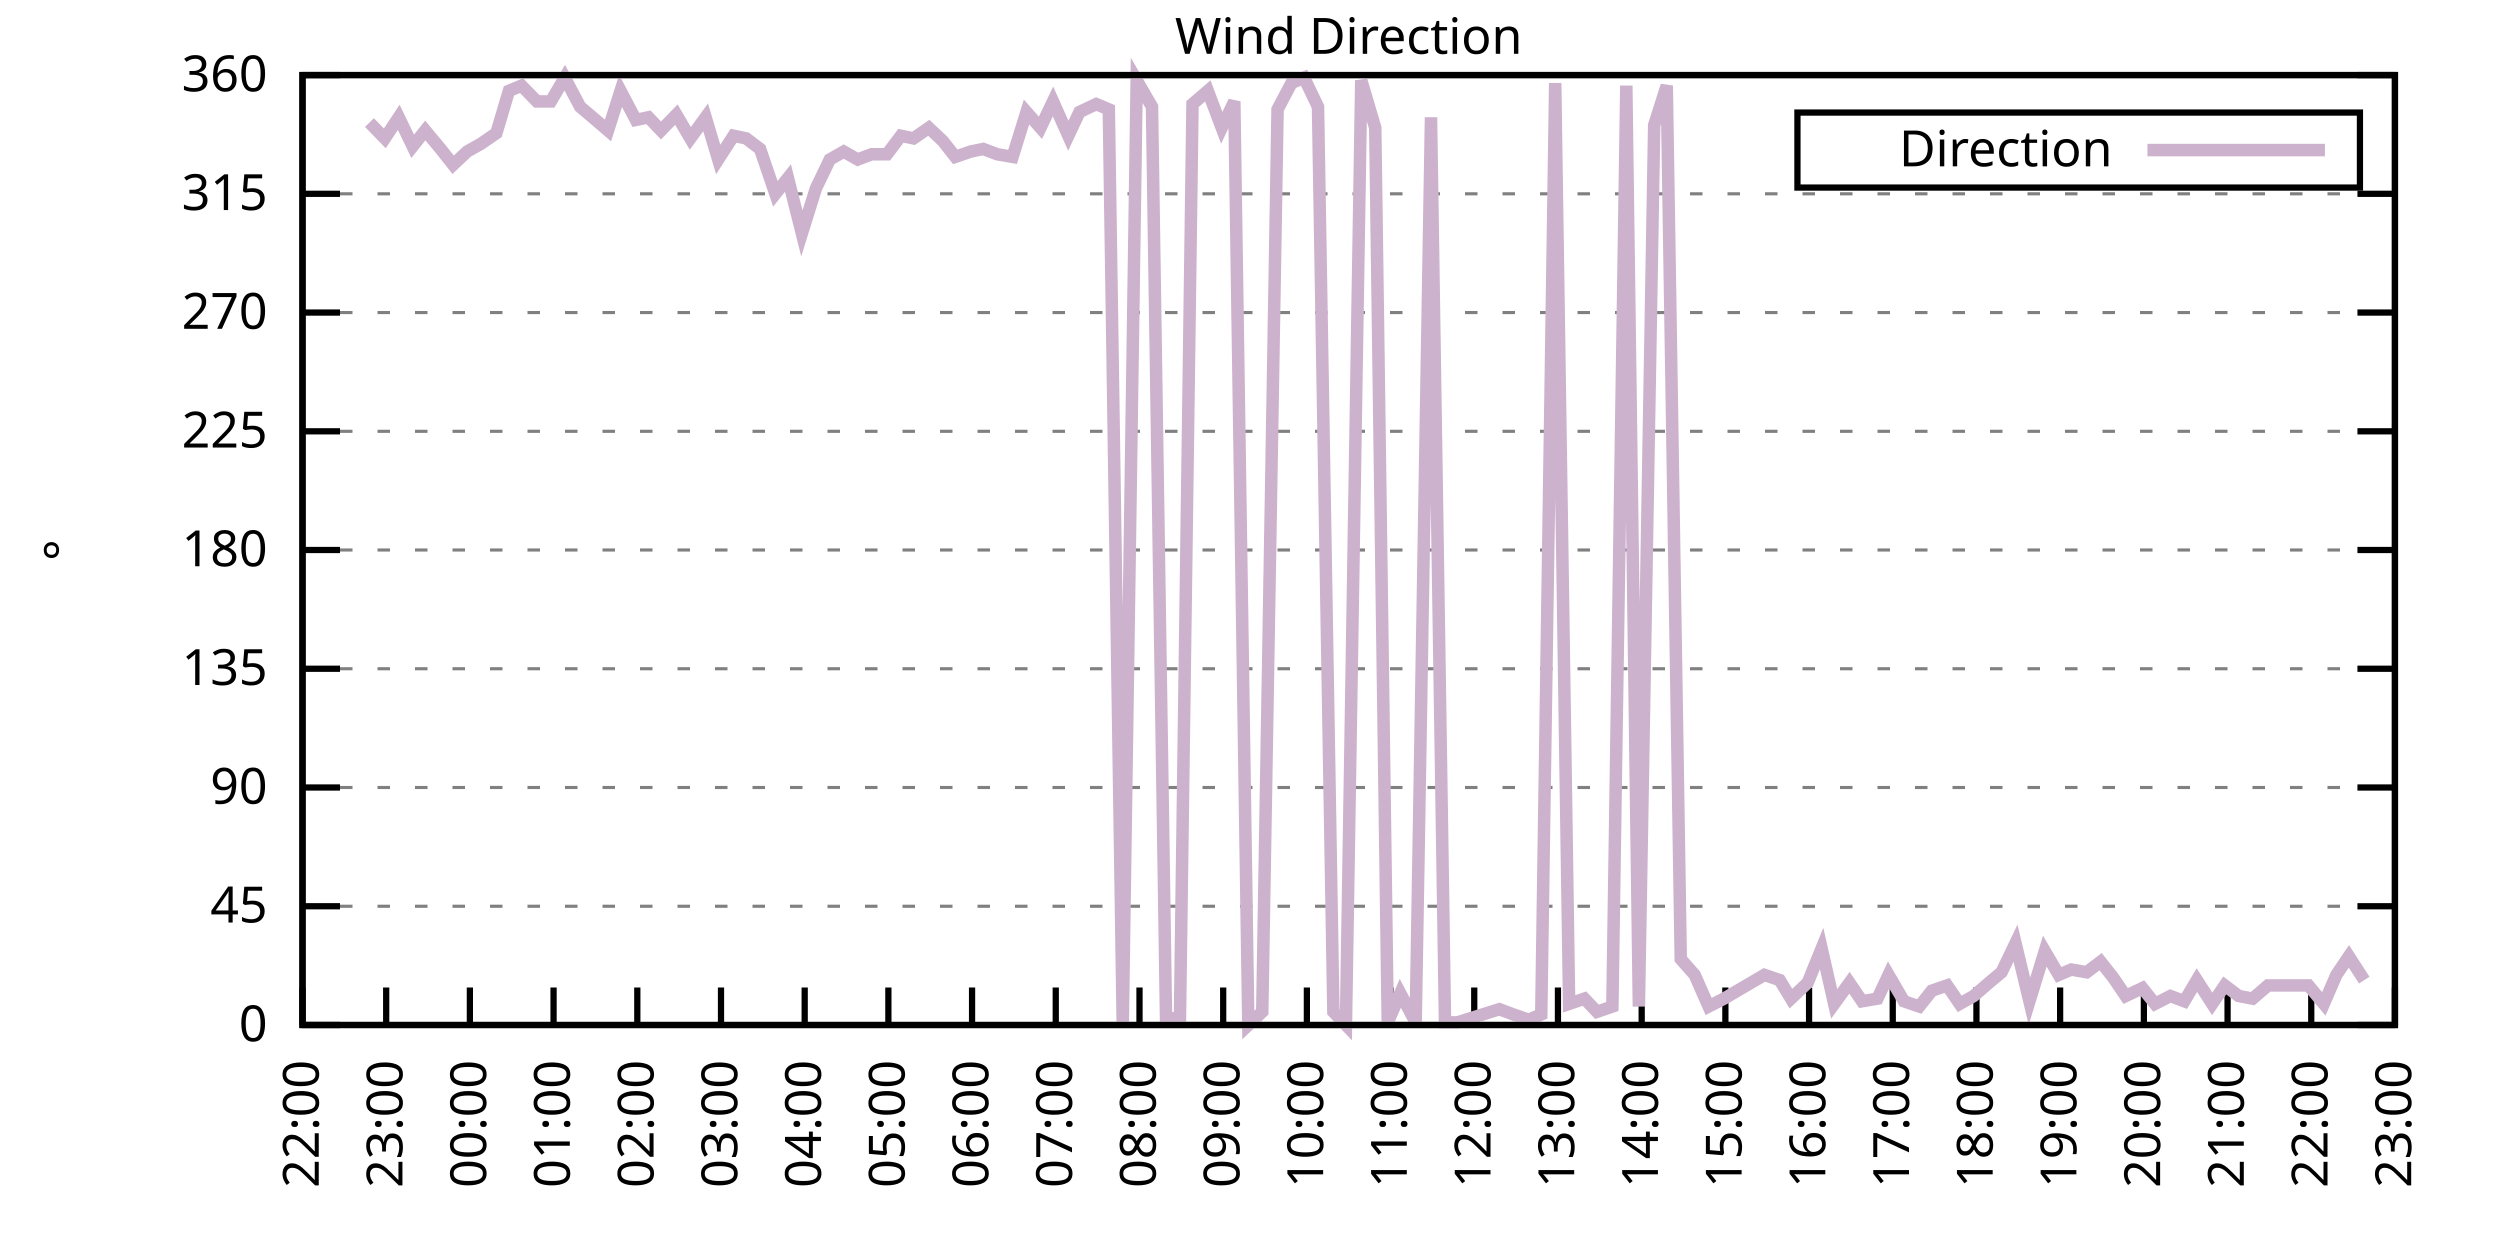
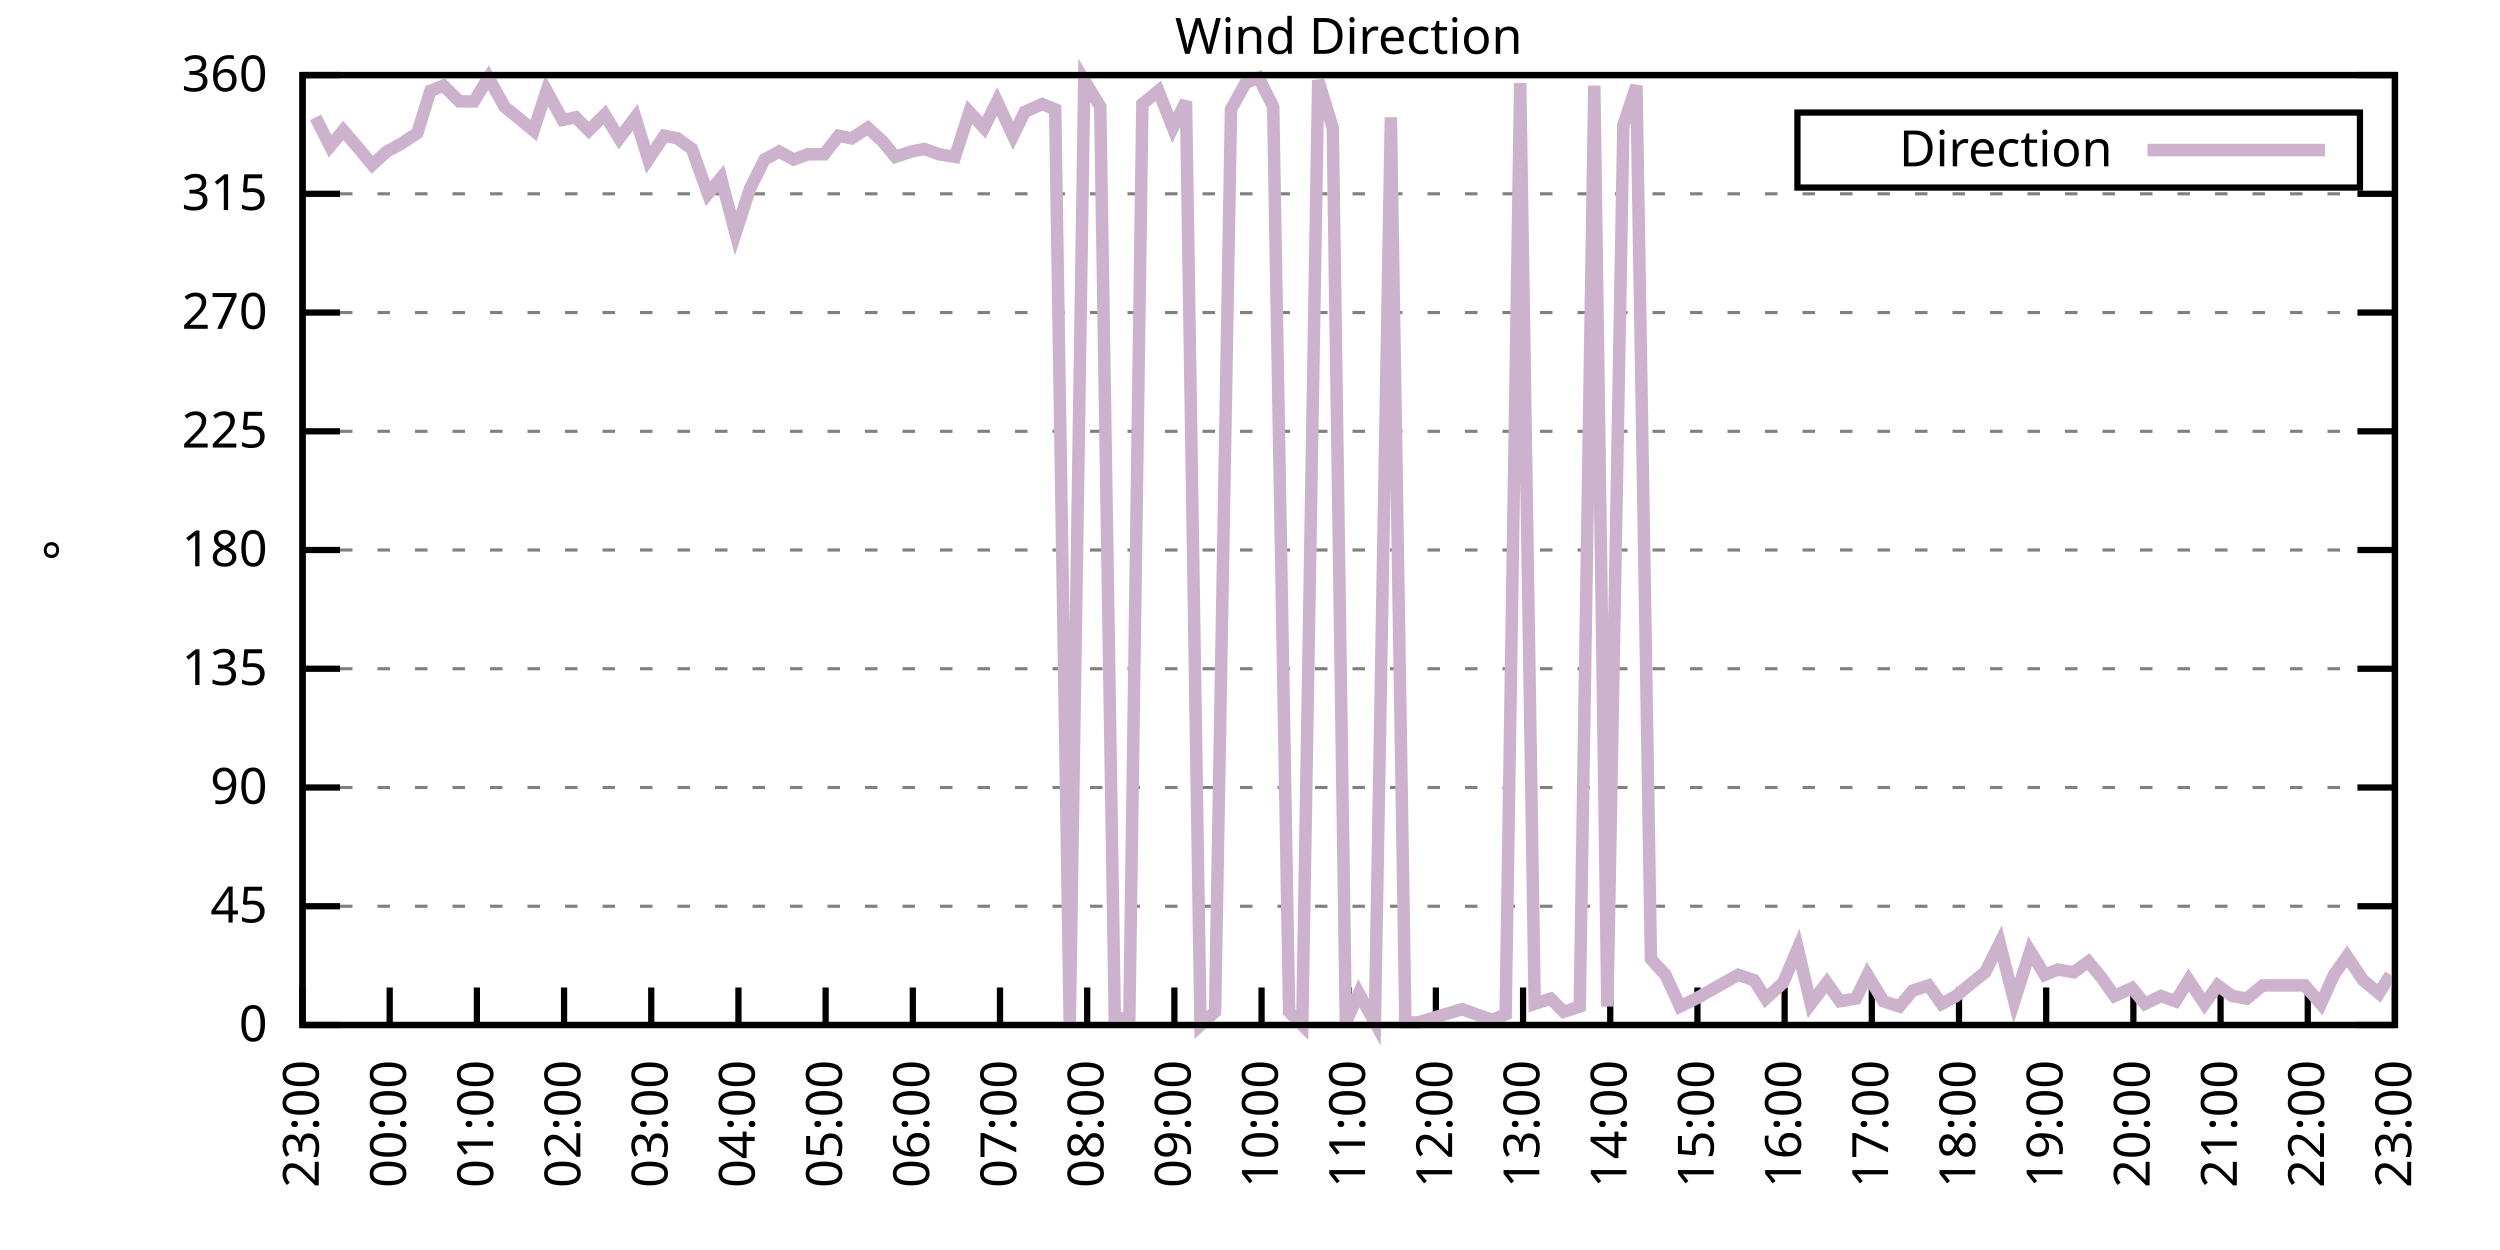
<svg xmlns="http://www.w3.org/2000/svg" xmlns:xlink="http://www.w3.org/1999/xlink" width="400" height="200" viewBox="0 0 400 200">
  <g id="gnuplot_canvas">
    <rect x="0" y="0" width="400" height="200" fill="none" />
    <defs>
      <circle id="gpDot" r="0.5" stroke-width="0.5" stroke="currentColor" />
      <path id="gpPt0" stroke-width="0.333" stroke="currentColor" d="M-1,0 h2 M0,-1 v2" />
      <path id="gpPt1" stroke-width="0.333" stroke="currentColor" d="M-1,-1 L1,1 M1,-1 L-1,1" />
      <path id="gpPt2" stroke-width="0.333" stroke="currentColor" d="M-1,0 L1,0 M0,-1 L0,1 M-1,-1 L1,1 M-1,1 L1,-1" />
      <rect id="gpPt3" stroke-width="0.333" stroke="currentColor" x="-1" y="-1" width="2" height="2" />
      <rect id="gpPt4" stroke-width="0.333" stroke="currentColor" fill="currentColor" x="-1" y="-1" width="2" height="2" />
      <circle id="gpPt5" stroke-width="0.333" stroke="currentColor" cx="0" cy="0" r="1" />
      <use xlink:href="#gpPt5" id="gpPt6" fill="currentColor" stroke="none" />
      <path id="gpPt7" stroke-width="0.333" stroke="currentColor" d="M0,-1.33 L-1.33,0.67 L1.33,0.67 z" />
      <use xlink:href="#gpPt7" id="gpPt8" fill="currentColor" stroke="none" />
      <use xlink:href="#gpPt7" id="gpPt9" stroke="currentColor" transform="rotate(180)" />
      <use xlink:href="#gpPt9" id="gpPt10" fill="currentColor" stroke="none" />
      <use xlink:href="#gpPt3" id="gpPt11" stroke="currentColor" transform="rotate(45)" />
      <use xlink:href="#gpPt11" id="gpPt12" fill="currentColor" stroke="none" />
      <path id="gpPt13" stroke-width="0.333" stroke="currentColor" d="M0,1.330 L1.265,0.411 L0.782,-1.067 L-0.782,-1.076 L-1.265,0.411 z" />
      <use xlink:href="#gpPt13" id="gpPt14" fill="currentColor" stroke="none" />
      <filter id="textbox" filterUnits="objectBoundingBox" x="0" y="0" height="1" width="1">
        <feFlood flood-color="white" flood-opacity="1" result="bgnd" />
        <feComposite in="SourceGraphic" in2="bgnd" operator="atop" />
      </filter>
      <filter id="greybox" filterUnits="objectBoundingBox" x="0" y="0" height="1" width="1">
        <feFlood flood-color="lightgrey" flood-opacity="1" result="grey" />
        <feComposite in="SourceGraphic" in2="grey" operator="atop" />
      </filter>
    </defs>
    <g fill="none" color="white" stroke="currentColor" stroke-width="1.00" stroke-linecap="butt" stroke-linejoin="miter">
</g>
    <g fill="none" color="black" stroke="currentColor" stroke-width="1.00" stroke-linecap="butt" stroke-linejoin="miter">
      <g stroke="none" shape-rendering="crispEdges">
        <polygon fill="rgb(255, 255, 255)" points="48.40,164.00 383.18,164.00 383.18,12.02 48.40,12.02 " />
      </g>
    </g>
    <g fill="none" color="black" stroke="currentColor" stroke-width="1.00" stroke-linecap="butt" stroke-linejoin="miter">
</g>
    <g fill="none" color="black" stroke="black" stroke-width="0.50" stroke-linecap="butt" stroke-linejoin="miter">
</g>
    <g fill="none" color="gray" stroke="currentColor" stroke-width="0.50" stroke-linecap="butt" stroke-linejoin="miter">
      <path stroke="gray" stroke-dasharray="2,4" class="gridline" d="M48.40,164.00 L383.19,164.00  " />
    </g>
    <g fill="none" color="gray" stroke="gray" stroke-width="1.00" stroke-linecap="butt" stroke-linejoin="miter">
</g>
    <g fill="none" color="black" stroke="currentColor" stroke-width="1.00" stroke-linecap="butt" stroke-linejoin="miter">
      <path stroke="black" d="M48.40,164.00 L54.40,164.00 M383.19,164.00 L377.19,164.00  " />
      <g transform="translate(42.80,166.60)" stroke="none" fill="black" font-family="Sans" font-size="8.00" text-anchor="end">
        <text>
          <tspan font-family="Sans"> 0</tspan>
        </text>
      </g>
    </g>
    <g fill="none" color="black" stroke="currentColor" stroke-width="1.00" stroke-linecap="butt" stroke-linejoin="miter">
</g>
    <g fill="none" color="black" stroke="black" stroke-width="0.50" stroke-linecap="butt" stroke-linejoin="miter">
</g>
    <g fill="none" color="gray" stroke="currentColor" stroke-width="0.50" stroke-linecap="butt" stroke-linejoin="miter">
      <path stroke="gray" stroke-dasharray="2,4" class="gridline" d="M48.40,145.00 L383.19,145.00  " />
    </g>
    <g fill="none" color="gray" stroke="gray" stroke-width="1.00" stroke-linecap="butt" stroke-linejoin="miter">
</g>
    <g fill="none" color="black" stroke="currentColor" stroke-width="1.00" stroke-linecap="butt" stroke-linejoin="miter">
      <path stroke="black" d="M48.40,145.00 L54.40,145.00 M383.19,145.00 L377.19,145.00  " />
      <g transform="translate(42.80,147.60)" stroke="none" fill="black" font-family="Sans" font-size="8.00" text-anchor="end">
        <text>
          <tspan font-family="Sans"> 45</tspan>
        </text>
      </g>
    </g>
    <g fill="none" color="black" stroke="currentColor" stroke-width="1.00" stroke-linecap="butt" stroke-linejoin="miter">
</g>
    <g fill="none" color="black" stroke="black" stroke-width="0.50" stroke-linecap="butt" stroke-linejoin="miter">
</g>
    <g fill="none" color="gray" stroke="currentColor" stroke-width="0.50" stroke-linecap="butt" stroke-linejoin="miter">
      <path stroke="gray" stroke-dasharray="2,4" class="gridline" d="M48.40,126.00 L383.19,126.00  " />
    </g>
    <g fill="none" color="gray" stroke="gray" stroke-width="1.00" stroke-linecap="butt" stroke-linejoin="miter">
</g>
    <g fill="none" color="black" stroke="currentColor" stroke-width="1.00" stroke-linecap="butt" stroke-linejoin="miter">
      <path stroke="black" d="M48.40,126.00 L54.40,126.00 M383.19,126.00 L377.19,126.00  " />
      <g transform="translate(42.80,128.60)" stroke="none" fill="black" font-family="Sans" font-size="8.00" text-anchor="end">
        <text>
          <tspan font-family="Sans"> 90</tspan>
        </text>
      </g>
    </g>
    <g fill="none" color="black" stroke="currentColor" stroke-width="1.00" stroke-linecap="butt" stroke-linejoin="miter">
</g>
    <g fill="none" color="black" stroke="black" stroke-width="0.50" stroke-linecap="butt" stroke-linejoin="miter">
</g>
    <g fill="none" color="gray" stroke="currentColor" stroke-width="0.50" stroke-linecap="butt" stroke-linejoin="miter">
      <path stroke="gray" stroke-dasharray="2,4" class="gridline" d="M48.40,107.00 L383.19,107.00  " />
    </g>
    <g fill="none" color="gray" stroke="gray" stroke-width="1.00" stroke-linecap="butt" stroke-linejoin="miter">
</g>
    <g fill="none" color="black" stroke="currentColor" stroke-width="1.00" stroke-linecap="butt" stroke-linejoin="miter">
      <path stroke="black" d="M48.40,107.00 L54.40,107.00 M383.19,107.00 L377.19,107.00  " />
      <g transform="translate(42.80,109.60)" stroke="none" fill="black" font-family="Sans" font-size="8.00" text-anchor="end">
        <text>
          <tspan font-family="Sans"> 135</tspan>
        </text>
      </g>
    </g>
    <g fill="none" color="black" stroke="currentColor" stroke-width="1.00" stroke-linecap="butt" stroke-linejoin="miter">
</g>
    <g fill="none" color="black" stroke="black" stroke-width="0.50" stroke-linecap="butt" stroke-linejoin="miter">
</g>
    <g fill="none" color="gray" stroke="currentColor" stroke-width="0.50" stroke-linecap="butt" stroke-linejoin="miter">
      <path stroke="gray" stroke-dasharray="2,4" class="gridline" d="M48.40,88.00 L383.19,88.00  " />
    </g>
    <g fill="none" color="gray" stroke="gray" stroke-width="1.00" stroke-linecap="butt" stroke-linejoin="miter">
</g>
    <g fill="none" color="black" stroke="currentColor" stroke-width="1.00" stroke-linecap="butt" stroke-linejoin="miter">
      <path stroke="black" d="M48.40,88.00 L54.40,88.00 M383.19,88.00 L377.19,88.00  " />
      <g transform="translate(42.80,90.60)" stroke="none" fill="black" font-family="Sans" font-size="8.00" text-anchor="end">
        <text>
          <tspan font-family="Sans"> 180</tspan>
        </text>
      </g>
    </g>
    <g fill="none" color="black" stroke="currentColor" stroke-width="1.00" stroke-linecap="butt" stroke-linejoin="miter">
</g>
    <g fill="none" color="black" stroke="black" stroke-width="0.50" stroke-linecap="butt" stroke-linejoin="miter">
</g>
    <g fill="none" color="gray" stroke="currentColor" stroke-width="0.50" stroke-linecap="butt" stroke-linejoin="miter">
      <path stroke="gray" stroke-dasharray="2,4" class="gridline" d="M48.40,69.01 L383.19,69.01  " />
    </g>
    <g fill="none" color="gray" stroke="gray" stroke-width="1.00" stroke-linecap="butt" stroke-linejoin="miter">
</g>
    <g fill="none" color="black" stroke="currentColor" stroke-width="1.00" stroke-linecap="butt" stroke-linejoin="miter">
      <path stroke="black" d="M48.40,69.01 L54.40,69.01 M383.19,69.01 L377.19,69.01  " />
      <g transform="translate(42.80,71.61)" stroke="none" fill="black" font-family="Sans" font-size="8.00" text-anchor="end">
        <text>
          <tspan font-family="Sans"> 225</tspan>
        </text>
      </g>
    </g>
    <g fill="none" color="black" stroke="currentColor" stroke-width="1.00" stroke-linecap="butt" stroke-linejoin="miter">
</g>
    <g fill="none" color="black" stroke="black" stroke-width="0.50" stroke-linecap="butt" stroke-linejoin="miter">
</g>
    <g fill="none" color="gray" stroke="currentColor" stroke-width="0.50" stroke-linecap="butt" stroke-linejoin="miter">
      <path stroke="gray" stroke-dasharray="2,4" class="gridline" d="M48.40,50.01 L383.19,50.01  " />
    </g>
    <g fill="none" color="gray" stroke="gray" stroke-width="1.00" stroke-linecap="butt" stroke-linejoin="miter">
</g>
    <g fill="none" color="black" stroke="currentColor" stroke-width="1.00" stroke-linecap="butt" stroke-linejoin="miter">
      <path stroke="black" d="M48.40,50.01 L54.40,50.01 M383.19,50.01 L377.19,50.01  " />
      <g transform="translate(42.80,52.61)" stroke="none" fill="black" font-family="Sans" font-size="8.00" text-anchor="end">
        <text>
          <tspan font-family="Sans"> 270</tspan>
        </text>
      </g>
    </g>
    <g fill="none" color="black" stroke="currentColor" stroke-width="1.00" stroke-linecap="butt" stroke-linejoin="miter">
</g>
    <g fill="none" color="black" stroke="black" stroke-width="0.50" stroke-linecap="butt" stroke-linejoin="miter">
</g>
    <g fill="none" color="gray" stroke="currentColor" stroke-width="0.50" stroke-linecap="butt" stroke-linejoin="miter">
      <path stroke="gray" stroke-dasharray="2,4" class="gridline" d="M48.40,31.01 L383.19,31.01  " />
    </g>
    <g fill="none" color="gray" stroke="gray" stroke-width="1.00" stroke-linecap="butt" stroke-linejoin="miter">
</g>
    <g fill="none" color="black" stroke="currentColor" stroke-width="1.00" stroke-linecap="butt" stroke-linejoin="miter">
      <path stroke="black" d="M48.40,31.01 L54.40,31.01 M383.19,31.01 L377.19,31.01  " />
      <g transform="translate(42.80,33.61)" stroke="none" fill="black" font-family="Sans" font-size="8.00" text-anchor="end">
        <text>
          <tspan font-family="Sans"> 315</tspan>
        </text>
      </g>
    </g>
    <g fill="none" color="black" stroke="currentColor" stroke-width="1.00" stroke-linecap="butt" stroke-linejoin="miter">
</g>
    <g fill="none" color="black" stroke="black" stroke-width="0.50" stroke-linecap="butt" stroke-linejoin="miter">
</g>
    <g fill="none" color="gray" stroke="currentColor" stroke-width="0.50" stroke-linecap="butt" stroke-linejoin="miter">
      <path stroke="gray" stroke-dasharray="2,4" class="gridline" d="M48.40,12.01 L383.19,12.01  " />
    </g>
    <g fill="none" color="gray" stroke="gray" stroke-width="1.00" stroke-linecap="butt" stroke-linejoin="miter">
</g>
    <g fill="none" color="black" stroke="currentColor" stroke-width="1.00" stroke-linecap="butt" stroke-linejoin="miter">
      <path stroke="black" d="M48.40,12.01 L54.40,12.01 M383.19,12.01 L377.19,12.01  " />
      <g transform="translate(42.80,14.61)" stroke="none" fill="black" font-family="Sans" font-size="8.00" text-anchor="end">
        <text>
          <tspan font-family="Sans"> 360</tspan>
        </text>
      </g>
    </g>
    <g fill="none" color="black" stroke="currentColor" stroke-width="1.00" stroke-linecap="butt" stroke-linejoin="miter">
      <path stroke="black" d="M48.40,164.00 L48.40,158.00  " />
      <g transform="translate(51.00,169.60) rotate(270.00)" stroke="none" fill="black" font-family="Sans" font-size="8.00" text-anchor="end">
        <text>
-           <tspan font-family="Sans">22:00</tspan>
-         </text>
-       </g>
-     </g>
-     <g fill="none" color="black" stroke="currentColor" stroke-width="1.00" stroke-linecap="butt" stroke-linejoin="miter">
-       <path stroke="black" d="M61.79,164.00 L61.79,158.00  " />
-       <g transform="translate(64.39,169.60) rotate(270.00)" stroke="none" fill="black" font-family="Sans" font-size="8.00" text-anchor="end">
-         <text>
          <tspan font-family="Sans">23:00</tspan>
        </text>
      </g>
    </g>
    <g fill="none" color="black" stroke="currentColor" stroke-width="1.00" stroke-linecap="butt" stroke-linejoin="miter">
-       <path stroke="black" d="M75.18,164.00 L75.18,158.00  " />
-       <g transform="translate(77.78,169.60) rotate(270.00)" stroke="none" fill="black" font-family="Sans" font-size="8.00" text-anchor="end">
+       <path stroke="black" d="M62.35,164.00 L62.35,158.00  " />
+       <g transform="translate(64.95,169.60) rotate(270.00)" stroke="none" fill="black" font-family="Sans" font-size="8.00" text-anchor="end">
        <text>
          <tspan font-family="Sans">00:00</tspan>
        </text>
      </g>
    </g>
    <g fill="none" color="black" stroke="currentColor" stroke-width="1.00" stroke-linecap="butt" stroke-linejoin="miter">
-       <path stroke="black" d="M88.57,164.00 L88.57,158.00  " />
-       <g transform="translate(91.17,169.60) rotate(270.00)" stroke="none" fill="black" font-family="Sans" font-size="8.00" text-anchor="end">
+       <path stroke="black" d="M76.30,164.00 L76.30,158.00  " />
+       <g transform="translate(78.90,169.60) rotate(270.00)" stroke="none" fill="black" font-family="Sans" font-size="8.00" text-anchor="end">
        <text>
          <tspan font-family="Sans">01:00</tspan>
        </text>
      </g>
    </g>
    <g fill="none" color="black" stroke="currentColor" stroke-width="1.00" stroke-linecap="butt" stroke-linejoin="miter">
-       <path stroke="black" d="M101.97,164.00 L101.97,158.00  " />
-       <g transform="translate(104.57,169.60) rotate(270.00)" stroke="none" fill="black" font-family="Sans" font-size="8.00" text-anchor="end">
+       <path stroke="black" d="M90.25,164.00 L90.25,158.00  " />
+       <g transform="translate(92.85,169.60) rotate(270.00)" stroke="none" fill="black" font-family="Sans" font-size="8.00" text-anchor="end">
        <text>
          <tspan font-family="Sans">02:00</tspan>
        </text>
      </g>
    </g>
    <g fill="none" color="black" stroke="currentColor" stroke-width="1.00" stroke-linecap="butt" stroke-linejoin="miter">
-       <path stroke="black" d="M115.36,164.00 L115.36,158.00  " />
-       <g transform="translate(117.96,169.60) rotate(270.00)" stroke="none" fill="black" font-family="Sans" font-size="8.00" text-anchor="end">
+       <path stroke="black" d="M104.20,164.00 L104.20,158.00  " />
+       <g transform="translate(106.80,169.60) rotate(270.00)" stroke="none" fill="black" font-family="Sans" font-size="8.00" text-anchor="end">
        <text>
          <tspan font-family="Sans">03:00</tspan>
        </text>
      </g>
    </g>
    <g fill="none" color="black" stroke="currentColor" stroke-width="1.00" stroke-linecap="butt" stroke-linejoin="miter">
-       <path stroke="black" d="M128.75,164.00 L128.75,158.00  " />
-       <g transform="translate(131.35,169.60) rotate(270.00)" stroke="none" fill="black" font-family="Sans" font-size="8.00" text-anchor="end">
+       <path stroke="black" d="M118.15,164.00 L118.15,158.00  " />
+       <g transform="translate(120.75,169.60) rotate(270.00)" stroke="none" fill="black" font-family="Sans" font-size="8.00" text-anchor="end">
        <text>
          <tspan font-family="Sans">04:00</tspan>
        </text>
      </g>
    </g>
    <g fill="none" color="black" stroke="currentColor" stroke-width="1.00" stroke-linecap="butt" stroke-linejoin="miter">
-       <path stroke="black" d="M142.14,164.00 L142.14,158.00  " />
-       <g transform="translate(144.74,169.60) rotate(270.00)" stroke="none" fill="black" font-family="Sans" font-size="8.00" text-anchor="end">
+       <path stroke="black" d="M132.10,164.00 L132.10,158.00  " />
+       <g transform="translate(134.70,169.60) rotate(270.00)" stroke="none" fill="black" font-family="Sans" font-size="8.00" text-anchor="end">
        <text>
          <tspan font-family="Sans">05:00</tspan>
        </text>
      </g>
    </g>
    <g fill="none" color="black" stroke="currentColor" stroke-width="1.00" stroke-linecap="butt" stroke-linejoin="miter">
-       <path stroke="black" d="M155.53,164.00 L155.53,158.00  " />
-       <g transform="translate(158.13,169.60) rotate(270.00)" stroke="none" fill="black" font-family="Sans" font-size="8.00" text-anchor="end">
+       <path stroke="black" d="M146.05,164.00 L146.05,158.00  " />
+       <g transform="translate(148.65,169.60) rotate(270.00)" stroke="none" fill="black" font-family="Sans" font-size="8.00" text-anchor="end">
        <text>
          <tspan font-family="Sans">06:00</tspan>
        </text>
      </g>
    </g>
    <g fill="none" color="black" stroke="currentColor" stroke-width="1.00" stroke-linecap="butt" stroke-linejoin="miter">
-       <path stroke="black" d="M168.92,164.00 L168.92,158.00  " />
-       <g transform="translate(171.52,169.60) rotate(270.00)" stroke="none" fill="black" font-family="Sans" font-size="8.00" text-anchor="end">
+       <path stroke="black" d="M160.00,164.00 L160.00,158.00  " />
+       <g transform="translate(162.60,169.60) rotate(270.00)" stroke="none" fill="black" font-family="Sans" font-size="8.00" text-anchor="end">
        <text>
          <tspan font-family="Sans">07:00</tspan>
        </text>
      </g>
    </g>
    <g fill="none" color="black" stroke="currentColor" stroke-width="1.00" stroke-linecap="butt" stroke-linejoin="miter">
-       <path stroke="black" d="M182.32,164.00 L182.32,158.00  " />
-       <g transform="translate(184.92,169.60) rotate(270.00)" stroke="none" fill="black" font-family="Sans" font-size="8.00" text-anchor="end">
+       <path stroke="black" d="M173.95,164.00 L173.95,158.00  " />
+       <g transform="translate(176.55,169.60) rotate(270.00)" stroke="none" fill="black" font-family="Sans" font-size="8.00" text-anchor="end">
        <text>
          <tspan font-family="Sans">08:00</tspan>
        </text>
      </g>
    </g>
    <g fill="none" color="black" stroke="currentColor" stroke-width="1.00" stroke-linecap="butt" stroke-linejoin="miter">
-       <path stroke="black" d="M195.71,164.00 L195.71,158.00  " />
-       <g transform="translate(198.31,169.60) rotate(270.00)" stroke="none" fill="black" font-family="Sans" font-size="8.00" text-anchor="end">
+       <path stroke="black" d="M187.90,164.00 L187.90,158.00  " />
+       <g transform="translate(190.50,169.60) rotate(270.00)" stroke="none" fill="black" font-family="Sans" font-size="8.00" text-anchor="end">
        <text>
          <tspan font-family="Sans">09:00</tspan>
        </text>
      </g>
    </g>
    <g fill="none" color="black" stroke="currentColor" stroke-width="1.00" stroke-linecap="butt" stroke-linejoin="miter">
-       <path stroke="black" d="M209.10,164.00 L209.10,158.00  " />
-       <g transform="translate(211.70,169.60) rotate(270.00)" stroke="none" fill="black" font-family="Sans" font-size="8.00" text-anchor="end">
+       <path stroke="black" d="M201.85,164.00 L201.85,158.00  " />
+       <g transform="translate(204.45,169.60) rotate(270.00)" stroke="none" fill="black" font-family="Sans" font-size="8.00" text-anchor="end">
        <text>
          <tspan font-family="Sans">10:00</tspan>
        </text>
      </g>
    </g>
    <g fill="none" color="black" stroke="currentColor" stroke-width="1.00" stroke-linecap="butt" stroke-linejoin="miter">
-       <path stroke="black" d="M222.49,164.00 L222.49,158.00  " />
-       <g transform="translate(225.09,169.60) rotate(270.00)" stroke="none" fill="black" font-family="Sans" font-size="8.00" text-anchor="end">
+       <path stroke="black" d="M215.80,164.00 L215.80,158.00  " />
+       <g transform="translate(218.40,169.60) rotate(270.00)" stroke="none" fill="black" font-family="Sans" font-size="8.00" text-anchor="end">
        <text>
          <tspan font-family="Sans">11:00</tspan>
        </text>
      </g>
    </g>
    <g fill="none" color="black" stroke="currentColor" stroke-width="1.00" stroke-linecap="butt" stroke-linejoin="miter">
-       <path stroke="black" d="M235.88,164.00 L235.88,158.00  " />
-       <g transform="translate(238.48,169.60) rotate(270.00)" stroke="none" fill="black" font-family="Sans" font-size="8.00" text-anchor="end">
+       <path stroke="black" d="M229.74,164.00 L229.74,158.00  " />
+       <g transform="translate(232.34,169.60) rotate(270.00)" stroke="none" fill="black" font-family="Sans" font-size="8.00" text-anchor="end">
        <text>
          <tspan font-family="Sans">12:00</tspan>
        </text>
      </g>
    </g>
    <g fill="none" color="black" stroke="currentColor" stroke-width="1.00" stroke-linecap="butt" stroke-linejoin="miter">
-       <path stroke="black" d="M249.27,164.00 L249.27,158.00  " />
-       <g transform="translate(251.87,169.60) rotate(270.00)" stroke="none" fill="black" font-family="Sans" font-size="8.00" text-anchor="end">
+       <path stroke="black" d="M243.69,164.00 L243.69,158.00  " />
+       <g transform="translate(246.29,169.60) rotate(270.00)" stroke="none" fill="black" font-family="Sans" font-size="8.00" text-anchor="end">
        <text>
          <tspan font-family="Sans">13:00</tspan>
        </text>
      </g>
    </g>
    <g fill="none" color="black" stroke="currentColor" stroke-width="1.00" stroke-linecap="butt" stroke-linejoin="miter">
-       <path stroke="black" d="M262.67,164.00 L262.67,158.00  " />
-       <g transform="translate(265.27,169.60) rotate(270.00)" stroke="none" fill="black" font-family="Sans" font-size="8.00" text-anchor="end">
+       <path stroke="black" d="M257.64,164.00 L257.64,158.00  " />
+       <g transform="translate(260.24,169.60) rotate(270.00)" stroke="none" fill="black" font-family="Sans" font-size="8.00" text-anchor="end">
        <text>
          <tspan font-family="Sans">14:00</tspan>
        </text>
      </g>
    </g>
    <g fill="none" color="black" stroke="currentColor" stroke-width="1.00" stroke-linecap="butt" stroke-linejoin="miter">
-       <path stroke="black" d="M276.06,164.00 L276.06,158.00  " />
-       <g transform="translate(278.66,169.60) rotate(270.00)" stroke="none" fill="black" font-family="Sans" font-size="8.00" text-anchor="end">
+       <path stroke="black" d="M271.59,164.00 L271.59,158.00  " />
+       <g transform="translate(274.19,169.60) rotate(270.00)" stroke="none" fill="black" font-family="Sans" font-size="8.00" text-anchor="end">
        <text>
          <tspan font-family="Sans">15:00</tspan>
        </text>
      </g>
    </g>
    <g fill="none" color="black" stroke="currentColor" stroke-width="1.00" stroke-linecap="butt" stroke-linejoin="miter">
-       <path stroke="black" d="M289.45,164.00 L289.45,158.00  " />
-       <g transform="translate(292.05,169.60) rotate(270.00)" stroke="none" fill="black" font-family="Sans" font-size="8.00" text-anchor="end">
+       <path stroke="black" d="M285.54,164.00 L285.54,158.00  " />
+       <g transform="translate(288.14,169.60) rotate(270.00)" stroke="none" fill="black" font-family="Sans" font-size="8.00" text-anchor="end">
        <text>
          <tspan font-family="Sans">16:00</tspan>
        </text>
      </g>
    </g>
    <g fill="none" color="black" stroke="currentColor" stroke-width="1.00" stroke-linecap="butt" stroke-linejoin="miter">
-       <path stroke="black" d="M302.84,164.00 L302.84,158.00  " />
-       <g transform="translate(305.44,169.60) rotate(270.00)" stroke="none" fill="black" font-family="Sans" font-size="8.00" text-anchor="end">
+       <path stroke="black" d="M299.49,164.00 L299.49,158.00  " />
+       <g transform="translate(302.09,169.60) rotate(270.00)" stroke="none" fill="black" font-family="Sans" font-size="8.00" text-anchor="end">
        <text>
          <tspan font-family="Sans">17:00</tspan>
        </text>
      </g>
    </g>
    <g fill="none" color="black" stroke="currentColor" stroke-width="1.00" stroke-linecap="butt" stroke-linejoin="miter">
-       <path stroke="black" d="M316.23,164.00 L316.23,158.00  " />
-       <g transform="translate(318.83,169.60) rotate(270.00)" stroke="none" fill="black" font-family="Sans" font-size="8.00" text-anchor="end">
+       <path stroke="black" d="M313.44,164.00 L313.44,158.00  " />
+       <g transform="translate(316.04,169.60) rotate(270.00)" stroke="none" fill="black" font-family="Sans" font-size="8.00" text-anchor="end">
        <text>
          <tspan font-family="Sans">18:00</tspan>
        </text>
      </g>
    </g>
    <g fill="none" color="black" stroke="currentColor" stroke-width="1.00" stroke-linecap="butt" stroke-linejoin="miter">
-       <path stroke="black" d="M329.62,164.00 L329.62,158.00  " />
-       <g transform="translate(332.22,169.60) rotate(270.00)" stroke="none" fill="black" font-family="Sans" font-size="8.00" text-anchor="end">
+       <path stroke="black" d="M327.39,164.00 L327.39,158.00  " />
+       <g transform="translate(329.99,169.60) rotate(270.00)" stroke="none" fill="black" font-family="Sans" font-size="8.00" text-anchor="end">
        <text>
          <tspan font-family="Sans">19:00</tspan>
        </text>
      </g>
    </g>
    <g fill="none" color="black" stroke="currentColor" stroke-width="1.00" stroke-linecap="butt" stroke-linejoin="miter">
-       <path stroke="black" d="M343.02,164.00 L343.02,158.00  " />
-       <g transform="translate(345.62,169.60) rotate(270.00)" stroke="none" fill="black" font-family="Sans" font-size="8.00" text-anchor="end">
+       <path stroke="black" d="M341.34,164.00 L341.34,158.00  " />
+       <g transform="translate(343.94,169.60) rotate(270.00)" stroke="none" fill="black" font-family="Sans" font-size="8.00" text-anchor="end">
        <text>
          <tspan font-family="Sans">20:00</tspan>
        </text>
      </g>
    </g>
    <g fill="none" color="black" stroke="currentColor" stroke-width="1.00" stroke-linecap="butt" stroke-linejoin="miter">
-       <path stroke="black" d="M356.41,164.00 L356.41,158.00  " />
-       <g transform="translate(359.01,169.60) rotate(270.00)" stroke="none" fill="black" font-family="Sans" font-size="8.00" text-anchor="end">
+       <path stroke="black" d="M355.29,164.00 L355.29,158.00  " />
+       <g transform="translate(357.89,169.60) rotate(270.00)" stroke="none" fill="black" font-family="Sans" font-size="8.00" text-anchor="end">
        <text>
          <tspan font-family="Sans">21:00</tspan>
        </text>
      </g>
    </g>
    <g fill="none" color="black" stroke="currentColor" stroke-width="1.00" stroke-linecap="butt" stroke-linejoin="miter">
-       <path stroke="black" d="M369.80,164.00 L369.80,158.00  " />
-       <g transform="translate(372.40,169.60) rotate(270.00)" stroke="none" fill="black" font-family="Sans" font-size="8.00" text-anchor="end">
+       <path stroke="black" d="M369.24,164.00 L369.24,158.00  " />
+       <g transform="translate(371.84,169.60) rotate(270.00)" stroke="none" fill="black" font-family="Sans" font-size="8.00" text-anchor="end">
        <text>
          <tspan font-family="Sans">22:00</tspan>
        </text>
      </g>
    </g>
    <g fill="none" color="black" stroke="currentColor" stroke-width="1.00" stroke-linecap="butt" stroke-linejoin="miter">
      <path stroke="black" d="M383.19,164.00 L383.19,158.00  " />
      <g transform="translate(385.79,169.60) rotate(270.00)" stroke="none" fill="black" font-family="Sans" font-size="8.00" text-anchor="end">
        <text>
          <tspan font-family="Sans">23:00</tspan>
        </text>
      </g>
    </g>
    <g fill="none" color="black" stroke="currentColor" stroke-width="1.00" stroke-linecap="butt" stroke-linejoin="miter">
</g>
    <g fill="none" color="black" stroke="currentColor" stroke-width="1.00" stroke-linecap="butt" stroke-linejoin="miter">
      <path stroke="black" d="M48.40,12.01 L48.40,164.00 L383.19,164.00 L383.19,12.01 L48.40,12.01 Z  " />
    </g>
    <g fill="none" color="black" stroke="currentColor" stroke-width="1.00" stroke-linecap="butt" stroke-linejoin="miter">
</g>
    <g fill="none" color="black" stroke="currentColor" stroke-width="1.00" stroke-linecap="butt" stroke-linejoin="miter">
      <path stroke="black" d="M287.59,30.01 L287.59,18.01 L377.59,18.01 L377.59,30.01 L287.59,30.01 Z  " />
    </g>
    <g id="Wind_direction_plot_1">
      <g fill="none" color="white" stroke="black" stroke-width="2.00" stroke-linecap="butt" stroke-linejoin="miter">
</g>
      <g fill="none" color="black" stroke="currentColor" stroke-width="2.00" stroke-linecap="butt" stroke-linejoin="miter">
        <g transform="translate(337.99,26.61)" stroke="none" fill="black" font-family="Sans" font-size="8.00" text-anchor="end">
          <text>
            <tspan font-family="Sans">Direction</tspan>
          </text>
        </g>
      </g>
      <g fill="none" color="black" stroke="currentColor" stroke-width="2.00" stroke-linecap="butt" stroke-linejoin="miter">
-         <path stroke="rgb(204, 178, 204)" d="M343.59,24.01 L371.99,24.01 M59.11,19.61 L61.57,22.14 L63.80,18.77 L66.03,23.41 L68.04,20.88 L70.50,23.83   L72.50,26.36 L74.74,24.25 L76.97,22.99 L79.42,21.30 L81.43,14.54 L83.44,13.70 L85.90,16.23 L88.13,16.23   L90.36,12.43 L92.82,17.08 L94.82,18.77 L97.28,20.88 L99.29,14.54 L101.74,19.19 L103.75,18.77 L105.76,20.88   L108.22,18.34 L110.45,22.14 L112.90,18.77 L114.91,25.52 L117.37,21.72 L119.38,22.14 L121.61,23.83 L124.06,31.01   L126.07,28.48 L128.30,37.34 L130.54,30.16 L132.77,25.52 L135.00,24.25 L137.23,25.52 L139.46,24.68 L141.92,24.68   L144.15,21.72 L146.16,22.14 L148.61,20.45 L150.85,22.56 L152.85,25.10 L155.31,24.25 L157.32,23.83 L159.55,24.68   L162.01,25.10 L164.24,17.92 L166.47,20.45 L168.48,16.23 L170.93,21.72 L172.72,17.92 L175.40,16.65 L177.41,17.50   L179.64,164.00 L181.87,12.85 L184.32,17.08 L186.56,162.73 L188.79,163.16 L190.80,16.65 L193.25,14.54 L195.48,20.45   L197.49,16.23 L199.73,164.00 L201.96,161.89 L204.41,17.50 L206.64,13.28 L208.65,12.43 L210.88,17.08 L213.34,161.89   L215.35,164.00 L217.80,12.85 L220.04,20.45 L222.04,163.58 L224.05,158.93 L226.51,163.58 L228.96,18.77 L231.20,163.58   L233.20,163.58 L239.90,161.47 L242.13,162.31 L244.59,163.16 L246.60,162.31 L248.83,13.28 L251.06,160.62 L253.51,159.78   L255.52,161.89 L257.98,161.04 L260.21,13.70 L262.22,161.04 L264.67,20.03 L266.68,13.70 L268.92,153.45 L271.15,155.98   L273.38,161.04 L275.83,159.78 L282.31,155.98 L284.76,156.82 L286.55,159.78 L289.23,157.24 L291.46,151.76 L293.47,160.62   L295.92,157.24 L297.93,160.20 L300.39,159.78 L302.17,155.98 L304.63,160.20 L307.08,161.04 L309.09,158.51 L311.54,157.67   L313.55,160.62 L315.79,159.36 L318.24,157.24 L320.25,155.56 L322.48,150.91 L324.71,160.20 L327.17,152.18 L329.40,155.98   L331.41,155.13 L333.86,155.56 L336.10,153.87 L338.10,156.40 L340.11,159.36 L342.79,158.09 L344.80,160.62 L347.26,159.36   L349.49,160.20 L351.50,156.82 L353.95,160.62 L355.96,157.67 L358.19,159.36 L360.42,159.78 L362.88,157.67 L369.35,157.67   L371.81,160.62 L373.82,155.98 L375.82,153.02 L378.28,156.82  " />
+         <path stroke="rgb(204, 178, 204)" d="M343.59,24.01 L371.99,24.01 M50.49,18.77 L52.82,23.41 L54.91,20.88 L57.47,23.83 L59.56,26.36 L61.88,24.25   L64.21,22.99 L66.77,21.30 L68.86,14.54 L70.95,13.70 L73.51,16.23 L75.83,16.23 L78.16,12.43 L80.72,17.08   L82.81,18.77 L85.37,20.88 L87.46,14.54 L90.02,19.19 L92.11,18.77 L94.20,20.88 L96.76,18.34 L99.08,22.14   L101.64,18.77 L103.73,25.52 L106.29,21.72 L108.38,22.14 L110.71,23.83 L113.27,31.01 L115.36,28.48 L117.68,37.34   L120.01,30.16 L122.33,25.52 L124.66,24.25 L126.98,25.52 L129.31,24.68 L131.87,24.68 L134.19,21.72 L136.28,22.14   L138.84,20.45 L141.16,22.56 L143.26,25.10 L145.81,24.25 L147.91,23.83 L150.23,24.68 L152.79,25.10 L155.11,17.92   L157.44,20.45 L159.53,16.23 L162.09,21.72 L163.95,17.92 L166.74,16.65 L168.83,17.50 L171.16,164.00 L173.48,12.85   L176.04,17.08 L178.36,162.73 L180.69,163.16 L182.78,16.65 L185.34,14.54 L187.66,20.45 L189.76,16.23 L192.08,164.00   L194.41,161.89 L196.96,17.50 L199.29,13.28 L201.38,12.43 L203.71,17.08 L206.26,161.89 L208.36,164.00 L210.91,12.85   L213.24,20.45 L215.33,163.58 L217.42,158.93 L219.98,163.58 L222.54,18.77 L224.86,163.58 L226.95,163.58 L233.93,161.47   L236.25,162.31 L238.81,163.16 L240.90,162.31 L243.23,13.28 L245.55,160.62 L248.11,159.78 L250.20,161.89 L252.76,161.04   L255.09,13.70 L257.18,161.04 L259.74,20.03 L261.83,13.70 L264.15,153.45 L266.48,155.98 L268.80,161.04 L271.36,159.78   L278.10,155.98 L280.66,156.82 L282.52,159.78 L285.31,157.24 L287.64,151.76 L289.73,160.62 L292.29,157.24 L294.38,160.20   L296.94,159.78 L298.80,155.98 L301.35,160.20 L303.91,161.04 L306.00,158.51 L308.56,157.67 L310.65,160.62 L312.98,159.36   L315.53,157.24 L317.63,155.56 L319.95,150.91 L322.28,160.20 L324.83,152.18 L327.16,155.98 L329.25,155.13 L331.81,155.56   L334.13,153.87 L336.23,156.40 L338.32,159.36 L341.11,158.09 L343.20,160.62 L345.76,159.36 L348.08,160.20 L350.18,156.82   L352.73,160.62 L354.83,157.67 L357.15,159.36 L359.48,159.78 L362.03,157.67 L368.78,157.67 L371.33,160.62 L373.43,155.98   L375.52,153.02 L378.08,156.82 L380.63,158.93 L382.49,155.98  " />
      </g>
    </g>
    <g fill="none" color="black" stroke="currentColor" stroke-width="2.00" stroke-linecap="butt" stroke-linejoin="miter">
</g>
    <g fill="none" color="black" stroke="black" stroke-width="1.00" stroke-linecap="butt" stroke-linejoin="miter">
</g>
    <g fill="none" color="black" stroke="currentColor" stroke-width="1.00" stroke-linecap="butt" stroke-linejoin="miter">
      <path stroke="black" d="M48.40,12.01 L48.40,164.00 L383.19,164.00 L383.19,12.01 L48.40,12.01 Z  " />
      <g transform="translate(12.80,88.01) rotate(270.00)" stroke="none" fill="black" font-family="Sans" font-size="8.00" text-anchor="middle">
        <text>
          <tspan font-family="Sans">°</tspan>
        </text>
      </g>
    </g>
    <g fill="none" color="black" stroke="currentColor" stroke-width="1.00" stroke-linecap="butt" stroke-linejoin="miter">
</g>
    <g fill="none" color="black" stroke="currentColor" stroke-width="1.00" stroke-linecap="butt" stroke-linejoin="miter">
      <g transform="translate(215.79,8.61)" stroke="none" fill="black" font-family="Sans" font-size="8.00" text-anchor="middle">
        <text>
          <tspan font-family="Sans">Wind Direction</tspan>
        </text>
      </g>
    </g>
    <g fill="none" color="black" stroke="currentColor" stroke-width="1.00" stroke-linecap="butt" stroke-linejoin="miter">
</g>
  </g>
</svg>
